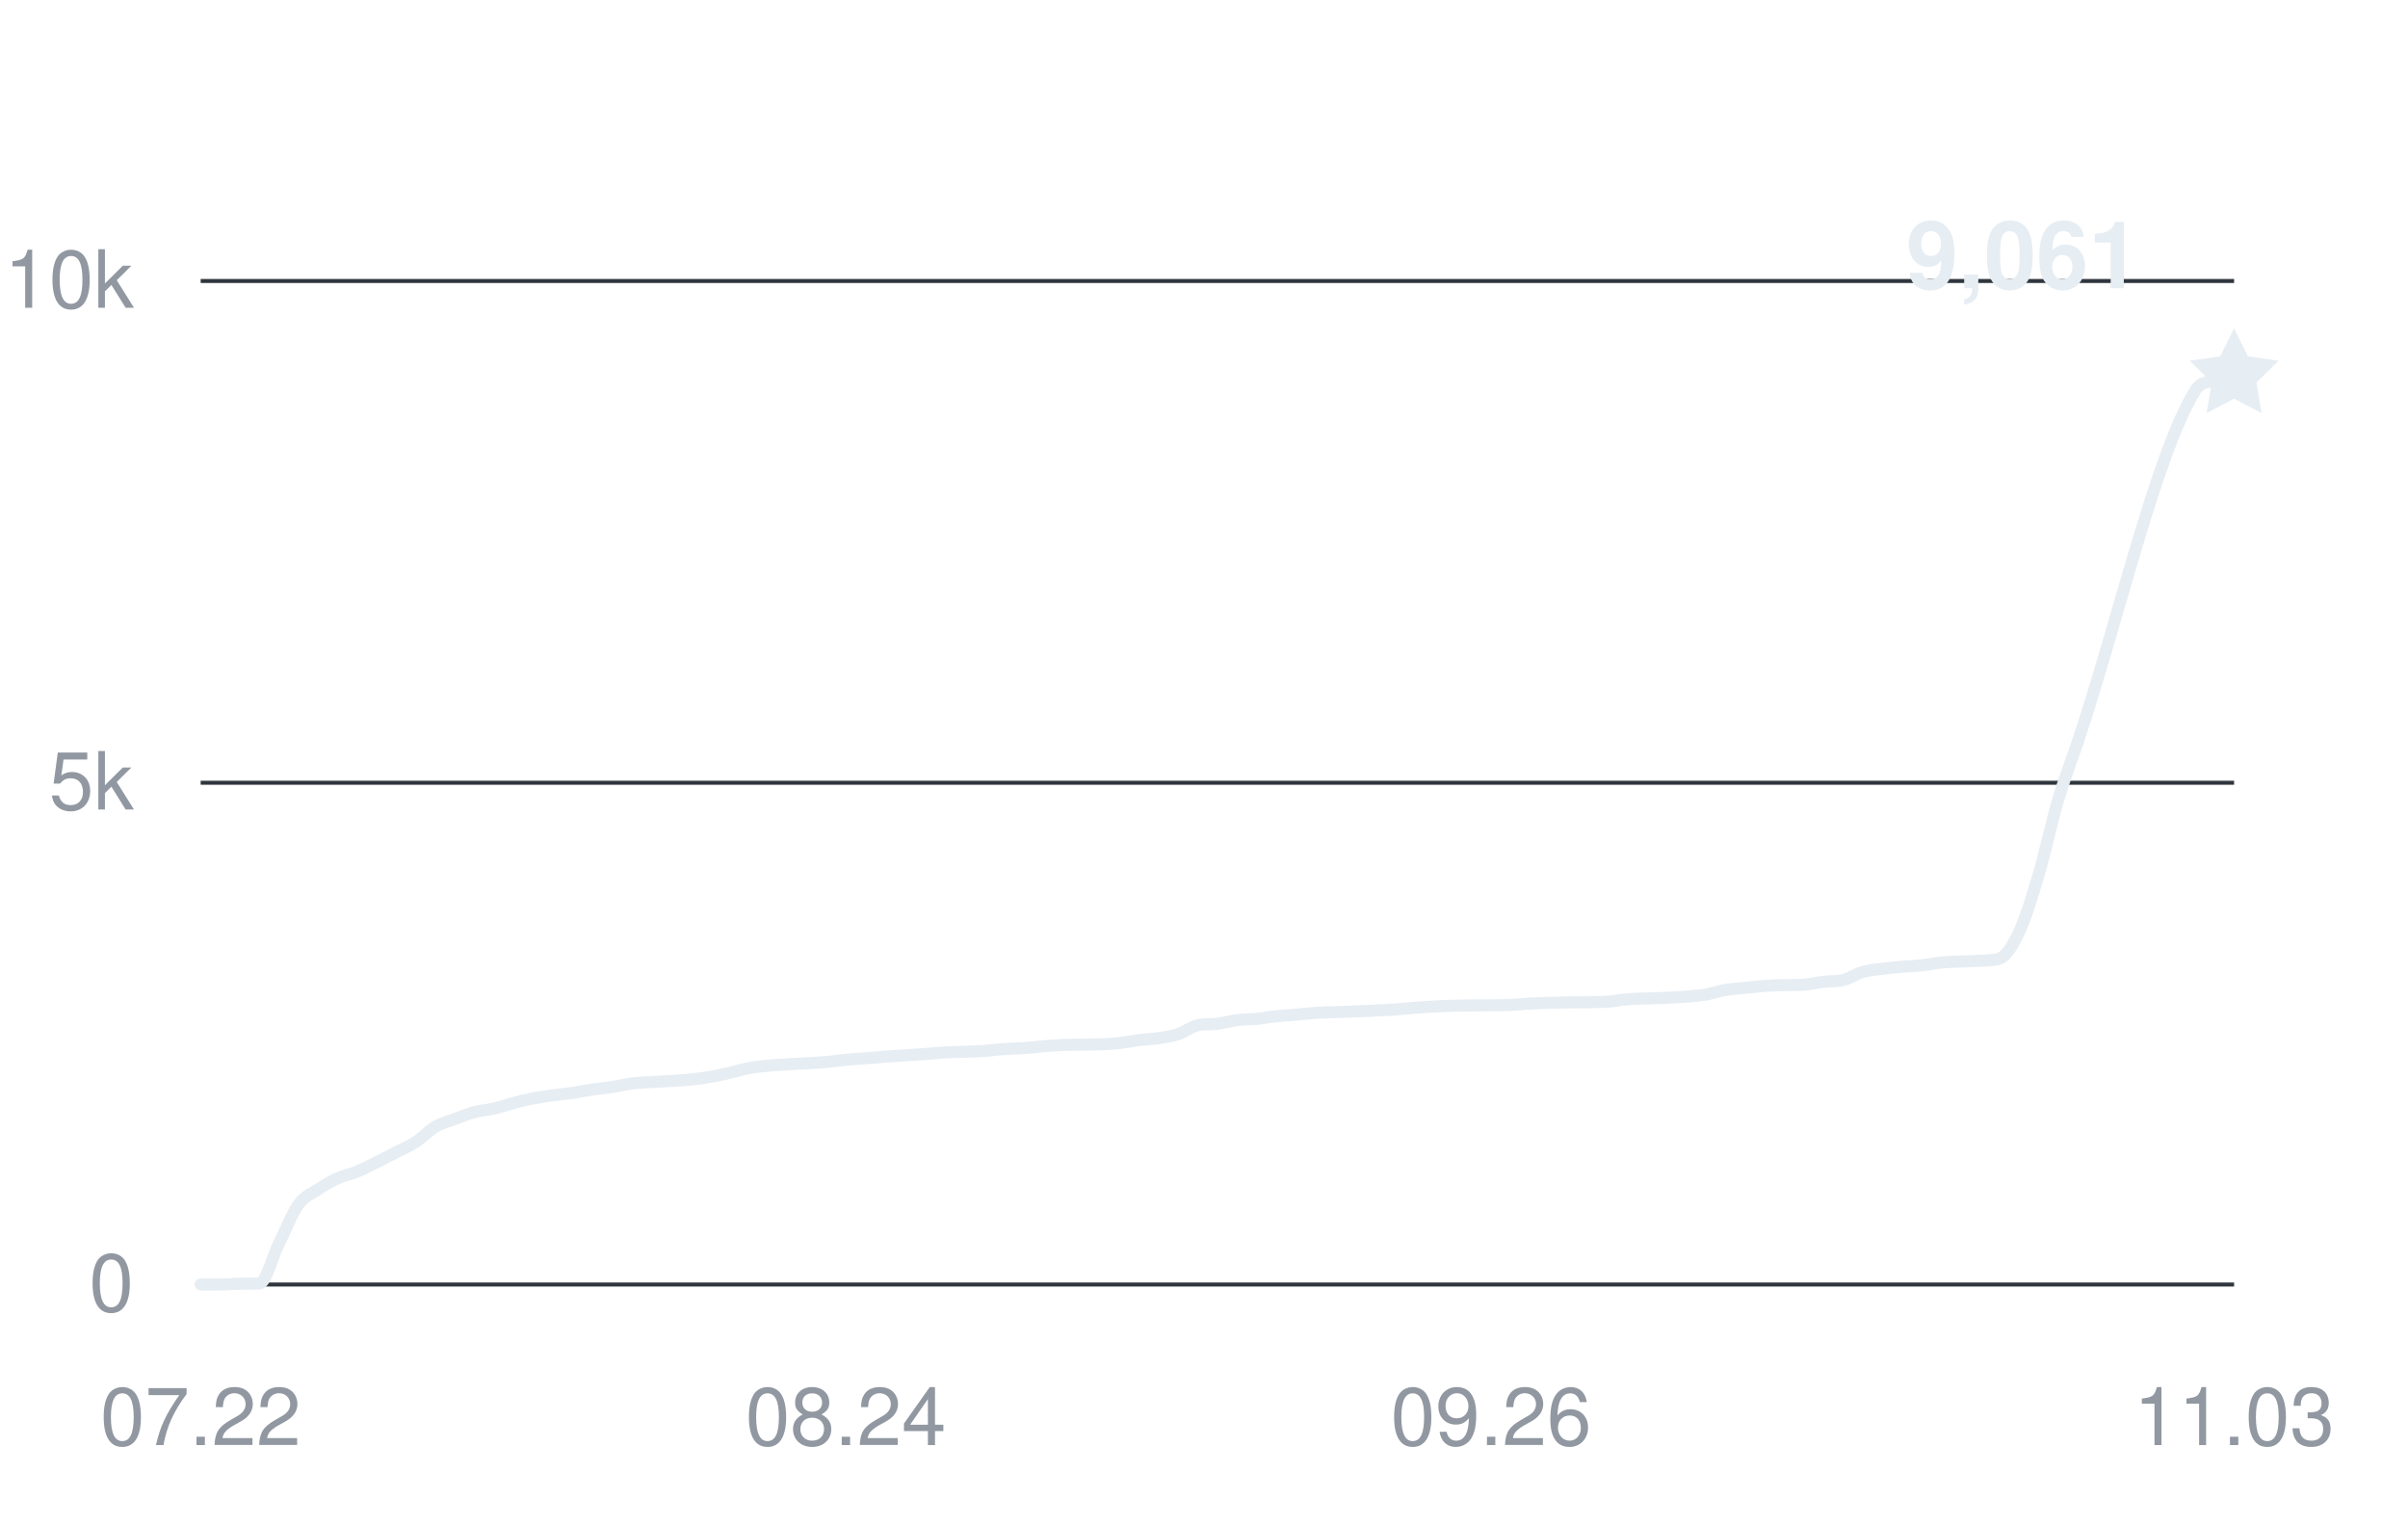
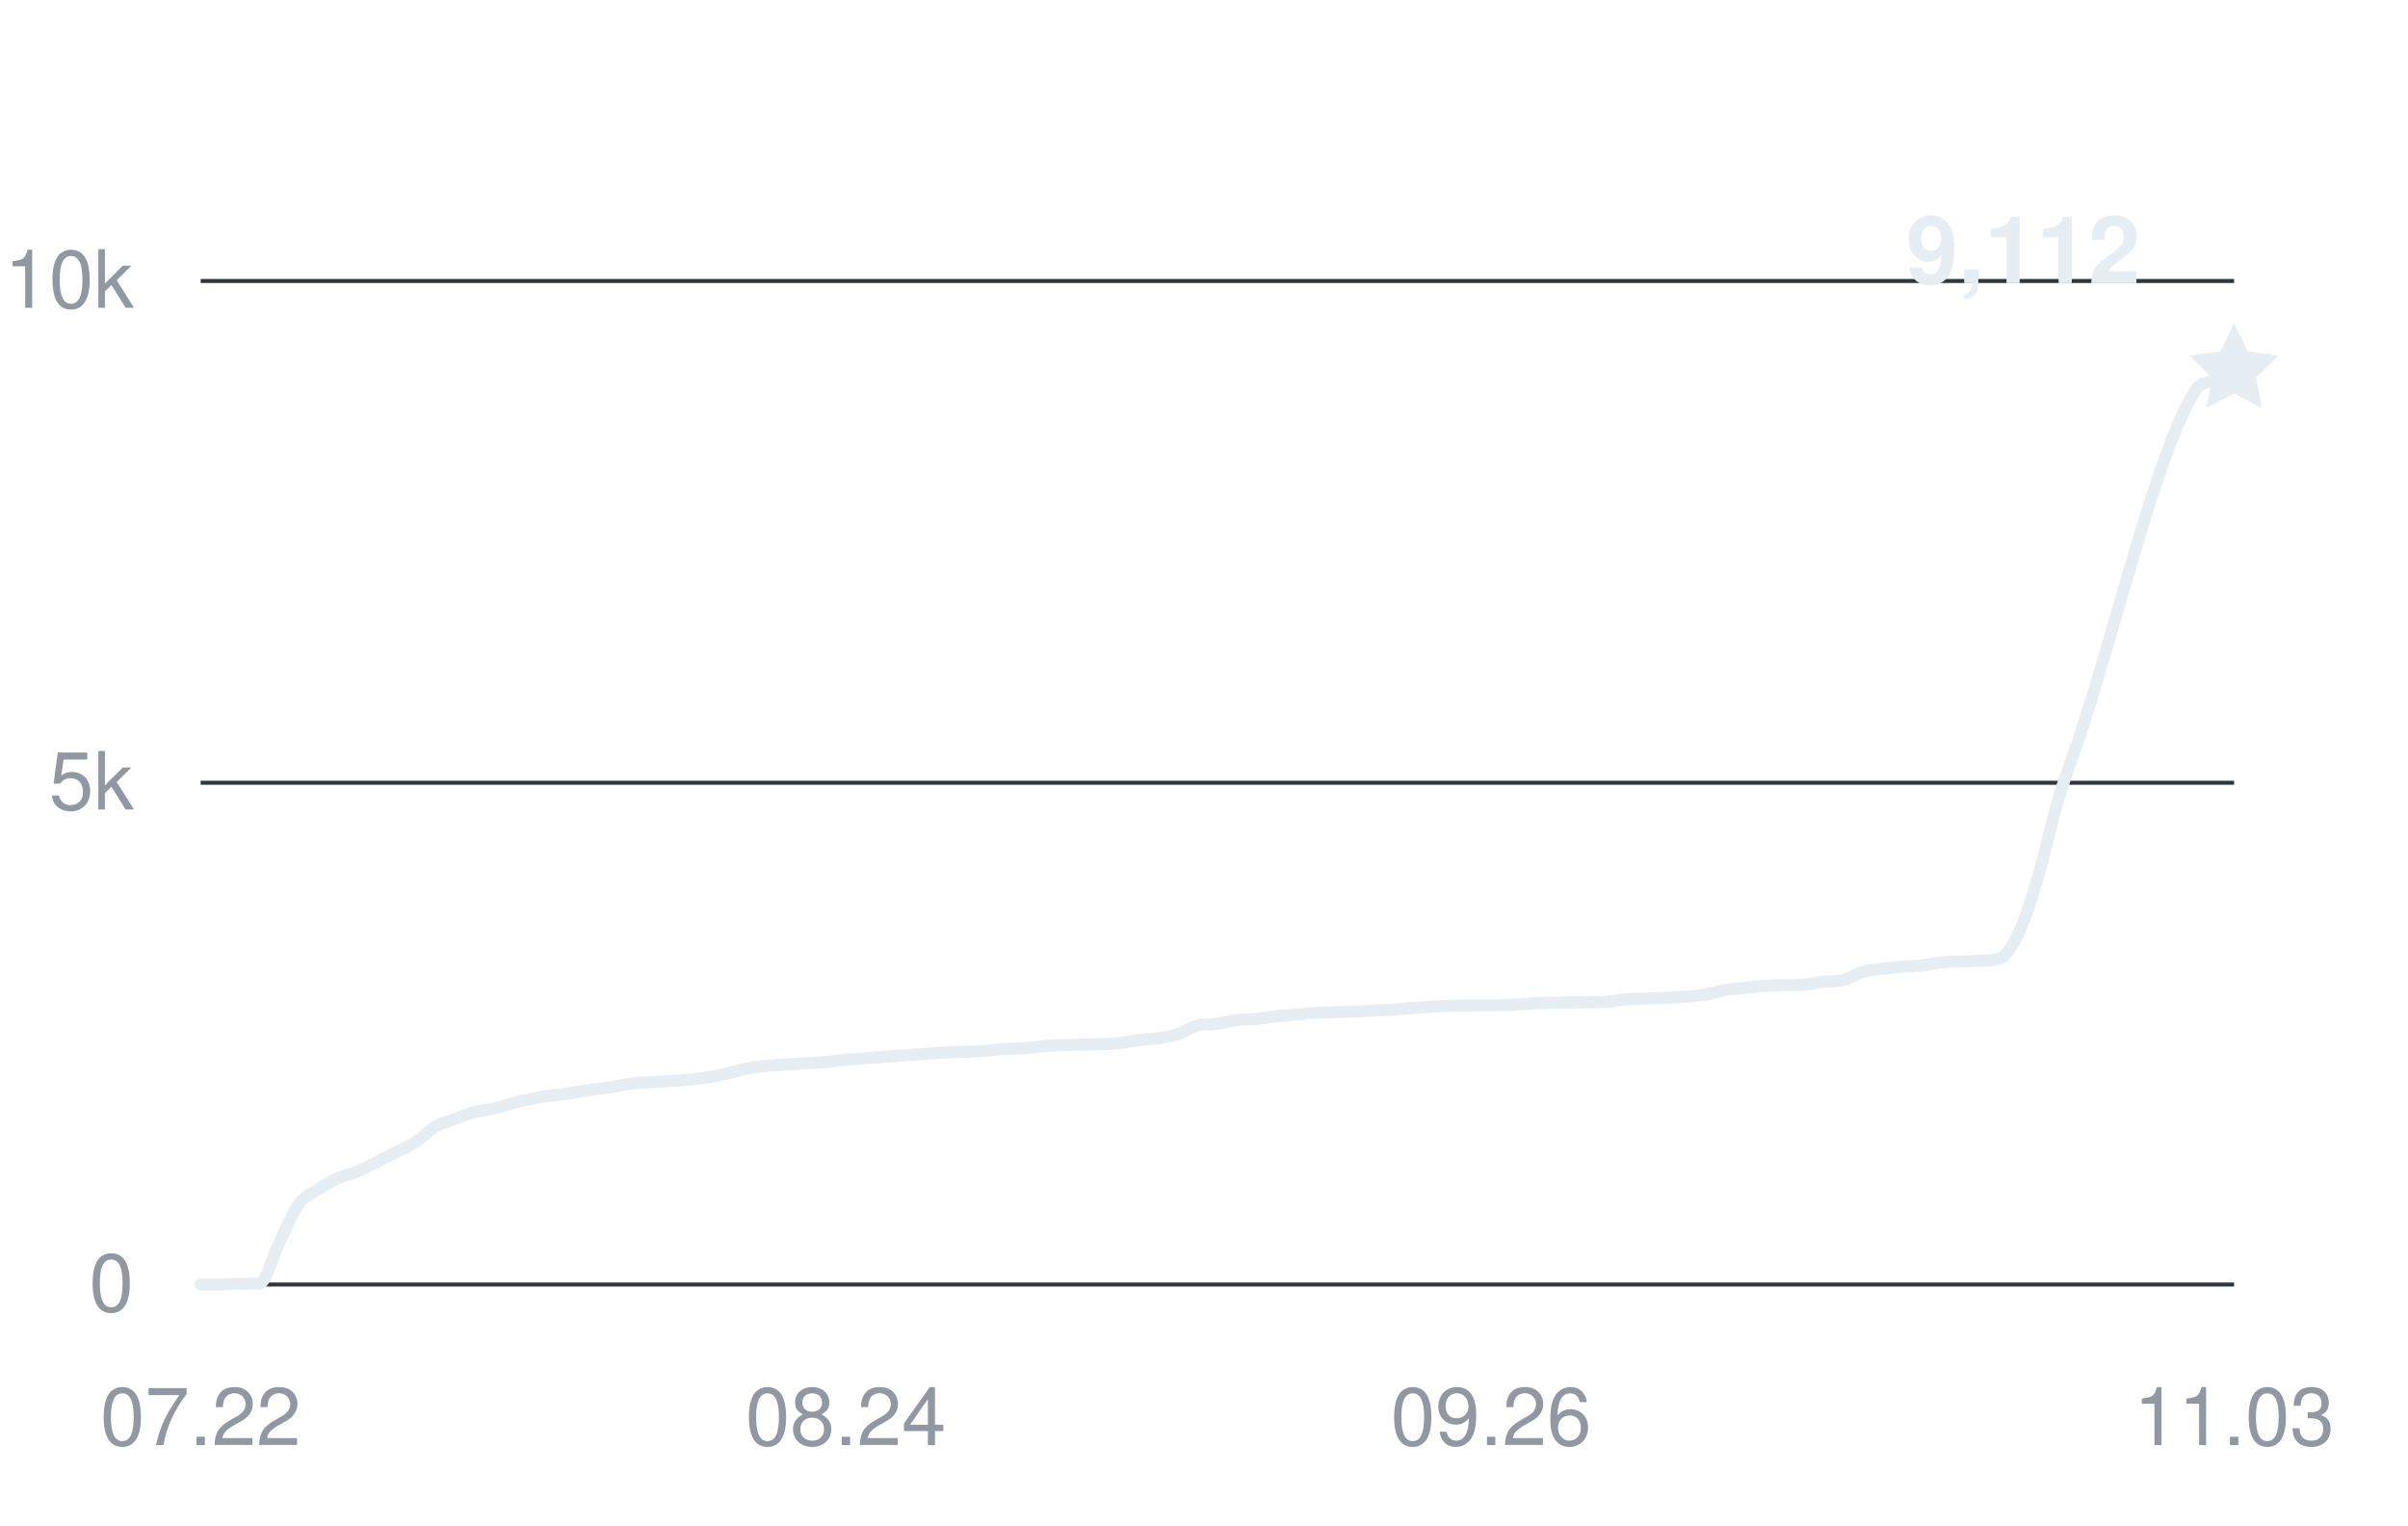
<svg xmlns="http://www.w3.org/2000/svg" width="360" height="228" viewBox="0 0 360 228" role="img" aria-labelledby="title desc">
  <g fill="#9198a1" font-family="-apple-system,BlinkMacSystemFont,Segoe UI,Helvetica,Arial,sans-serif" font-size="12">
    <path d="M30 192H334" stroke="#30363d" stroke-width="0.6" />
    <text x="20" y="196" text-anchor="end">0</text>
    <path d="M30 117H334" stroke="#30363d" stroke-width="0.6" />
    <text x="20" y="121" text-anchor="end">5k</text>
    <path d="M30 42H334" stroke="#30363d" stroke-width="0.6" />
    <text x="20" y="46" text-anchor="end">10k</text>
    <text x="30" y="216" text-anchor="middle">07.22</text>
    <text x="126.462" y="216" text-anchor="middle">08.24</text>
    <text x="222.923" y="216" text-anchor="middle">09.26</text>
    <text x="334" y="216" text-anchor="middle">11.03</text>
-     <path d="M30,192 C30.97,192 31.95,192 32.92,192 C33.9,192 34.87,191.89 35.85,191.88 C36.82,191.87 37.79,191.88 38.77,191.87 C39.74,191.85 40.72,187.86 41.69,185.9 C42.67,183.93 43.64,181.41 44.62,180.06 C45.59,178.71 46.56,178.45 47.54,177.79 C48.51,177.14 49.49,176.57 50.46,176.13 C51.44,175.69 52.41,175.53 53.38,175.13 C54.36,174.72 55.33,174.2 56.31,173.72 C57.28,173.23 58.26,172.72 59.23,172.22 C60.21,171.71 61.18,171.33 62.15,170.7 C63.13,170.07 64.1,168.99 65.08,168.42 C66.05,167.85 67.03,167.63 68,167.26 C68.97,166.9 69.95,166.49 70.92,166.23 C71.9,165.97 72.87,165.93 73.85,165.7 C74.82,165.48 75.79,165.12 76.77,164.87 C77.74,164.61 78.72,164.38 79.69,164.19 C80.67,164 81.64,163.86 82.62,163.72 C83.59,163.59 84.56,163.51 85.54,163.37 C86.51,163.22 87.49,163.01 88.46,162.87 C89.44,162.73 90.41,162.66 91.38,162.51 C92.36,162.36 93.33,162.1 94.31,161.97 C95.28,161.84 96.26,161.81 97.23,161.75 C98.21,161.68 99.18,161.66 100.15,161.59 C101.13,161.53 102.1,161.48 103.08,161.38 C104.05,161.28 105.03,161.16 106,161 C106.97,160.83 107.95,160.62 108.92,160.4 C109.9,160.18 110.87,159.86 111.85,159.68 C112.82,159.49 113.79,159.4 114.77,159.3 C115.74,159.2 116.72,159.15 117.69,159.09 C118.67,159.03 119.64,158.98 120.62,158.93 C121.59,158.87 122.56,158.83 123.54,158.75 C124.51,158.66 125.49,158.49 126.46,158.4 C127.44,158.31 128.41,158.26 129.38,158.19 C130.36,158.12 131.33,158.02 132.31,157.95 C133.28,157.88 134.26,157.81 135.23,157.74 C136.21,157.68 137.18,157.63 138.15,157.56 C139.13,157.49 140.1,157.38 141.08,157.32 C142.05,157.26 143.03,157.25 144,157.22 C144.97,157.18 145.95,157.18 146.92,157.11 C147.9,157.05 148.87,156.89 149.85,156.82 C150.82,156.75 151.79,156.76 152.77,156.69 C153.74,156.62 154.72,156.5 155.69,156.42 C156.67,156.34 157.64,156.25 158.62,156.21 C159.59,156.17 160.56,156.17 161.54,156.15 C162.51,156.13 163.49,156.14 164.46,156.1 C165.44,156.06 166.41,156.02 167.38,155.91 C168.36,155.8 169.33,155.58 170.31,155.46 C171.28,155.34 172.26,155.32 173.23,155.18 C174.21,155.03 175.18,154.9 176.15,154.57 C177.13,154.25 178.1,153.45 179.08,153.24 C180.05,153.03 181.03,153.16 182,153.03 C182.97,152.9 183.95,152.6 184.92,152.47 C185.9,152.35 186.87,152.39 187.85,152.3 C188.82,152.2 189.79,152.01 190.77,151.91 C191.74,151.8 192.72,151.75 193.69,151.67 C194.67,151.58 195.64,151.46 196.62,151.4 C197.59,151.33 198.56,151.33 199.54,151.29 C200.51,151.26 201.49,151.22 202.46,151.19 C203.44,151.15 204.41,151.11 205.38,151.06 C206.36,151.02 207.33,150.98 208.31,150.92 C209.28,150.85 210.26,150.74 211.23,150.66 C212.21,150.58 213.18,150.52 214.15,150.47 C215.13,150.41 216.1,150.36 217.08,150.33 C218.05,150.3 219.03,150.29 220,150.28 C220.97,150.28 221.95,150.28 222.92,150.27 C223.9,150.26 224.87,150.25 225.85,150.21 C226.82,150.17 227.79,150.05 228.77,150 C229.74,149.95 230.72,149.92 231.69,149.89 C232.67,149.86 233.64,149.83 234.62,149.82 C235.59,149.81 236.56,149.82 237.54,149.81 C238.51,149.79 239.49,149.79 240.46,149.72 C241.44,149.64 242.41,149.43 243.38,149.36 C244.36,149.28 245.33,149.28 246.31,149.25 C247.28,149.22 248.26,149.19 249.23,149.14 C250.21,149.1 251.18,149.05 252.15,148.97 C253.13,148.88 254.1,148.82 255.08,148.65 C256.05,148.48 257.03,148.12 258,147.96 C258.97,147.79 259.95,147.76 260.92,147.66 C261.9,147.56 262.87,147.43 263.85,147.36 C264.82,147.29 265.79,147.28 266.77,147.25 C267.74,147.23 268.72,147.25 269.69,147.19 C270.67,147.13 271.64,146.86 272.62,146.75 C273.59,146.63 274.56,146.73 275.54,146.49 C276.51,146.25 277.49,145.57 278.46,145.29 C279.44,145.01 280.41,144.94 281.38,144.81 C282.36,144.68 283.33,144.59 284.31,144.51 C285.28,144.42 286.26,144.41 287.23,144.3 C288.21,144.2 289.18,143.98 290.15,143.88 C291.13,143.78 292.1,143.76 293.08,143.72 C294.05,143.67 295.03,143.68 296,143.61 C296.97,143.54 297.95,143.61 298.92,143.28 C299.9,142.95 300.87,141.44 301.85,139.35 C302.82,137.27 303.79,134.07 304.77,130.77 C305.74,127.47 306.72,122.87 307.69,119.56 C308.67,116.26 309.64,113.82 310.62,110.92 C316.46,93.54 322.31,67.89 328.15,58.44 C329.13,56.87 330.1,57.26 331.08,56.87 C332.05,56.47 333.03,56.35 334,56.09" fill="none" stroke="#e6edf3" stroke-width="1.8" stroke-linecap="round" stroke-linejoin="round" />
-     <path d="M0 -7 L2.06 -2.83 L6.66 -2.16 L3.33 1.08 L4.11 5.66 L0 3.5 L-4.11 5.66 L-3.33 1.08 L-6.66 -2.16 L-2.06 -2.83 Z" transform="translate(334 56.085)" fill="#e6edf3" />
-     <text x="320" y="43.085" text-anchor="end" fill="#e6edf3" font-size="14" font-weight="600">9,061</text>
+     <path d="M30,192 C30.97,192 31.95,192 32.92,192 C33.9,192 34.87,191.89 35.85,191.88 C36.82,191.87 37.79,191.88 38.77,191.87 C39.74,191.85 40.72,187.86 41.69,185.9 C42.67,183.93 43.64,181.41 44.62,180.06 C45.59,178.71 46.56,178.45 47.54,177.79 C48.51,177.14 49.49,176.57 50.46,176.13 C51.44,175.69 52.41,175.53 53.38,175.13 C54.36,174.72 55.33,174.2 56.31,173.72 C57.28,173.23 58.26,172.72 59.23,172.22 C60.21,171.71 61.18,171.33 62.15,170.7 C63.13,170.07 64.1,168.99 65.08,168.42 C66.05,167.85 67.03,167.63 68,167.26 C68.97,166.9 69.95,166.49 70.92,166.23 C71.9,165.97 72.87,165.93 73.85,165.7 C74.82,165.48 75.79,165.12 76.77,164.87 C77.74,164.61 78.72,164.38 79.69,164.19 C80.67,164 81.64,163.86 82.62,163.72 C83.59,163.59 84.56,163.51 85.54,163.37 C86.51,163.22 87.49,163.01 88.46,162.87 C89.44,162.73 90.41,162.66 91.38,162.51 C92.36,162.36 93.33,162.1 94.31,161.97 C95.28,161.84 96.26,161.81 97.23,161.75 C98.21,161.68 99.18,161.66 100.15,161.59 C101.13,161.53 102.1,161.48 103.08,161.38 C104.05,161.28 105.03,161.16 106,161 C106.97,160.83 107.95,160.62 108.92,160.4 C109.9,160.18 110.87,159.86 111.85,159.68 C112.82,159.49 113.79,159.4 114.77,159.3 C115.74,159.2 116.72,159.15 117.69,159.09 C118.67,159.03 119.64,158.98 120.62,158.93 C121.59,158.87 122.56,158.83 123.54,158.75 C124.51,158.66 125.49,158.49 126.46,158.4 C127.44,158.31 128.41,158.26 129.38,158.19 C130.36,158.12 131.33,158.02 132.31,157.95 C133.28,157.88 134.26,157.81 135.23,157.74 C136.21,157.68 137.18,157.63 138.15,157.56 C139.13,157.49 140.1,157.38 141.08,157.32 C142.05,157.26 143.03,157.25 144,157.22 C144.97,157.18 145.95,157.18 146.92,157.11 C147.9,157.05 148.87,156.89 149.85,156.82 C150.82,156.75 151.79,156.76 152.77,156.69 C153.74,156.62 154.72,156.5 155.69,156.42 C156.67,156.34 157.64,156.25 158.62,156.21 C159.59,156.17 160.56,156.17 161.54,156.15 C162.51,156.13 163.49,156.14 164.46,156.1 C165.44,156.06 166.41,156.02 167.38,155.91 C168.36,155.8 169.33,155.58 170.31,155.46 C171.28,155.34 172.26,155.32 173.23,155.18 C174.21,155.03 175.18,154.9 176.15,154.57 C177.13,154.25 178.1,153.45 179.08,153.24 C180.05,153.03 181.03,153.16 182,153.03 C182.97,152.9 183.95,152.6 184.92,152.47 C185.9,152.35 186.87,152.39 187.85,152.3 C188.82,152.2 189.79,152.01 190.77,151.91 C191.74,151.8 192.72,151.75 193.69,151.67 C194.67,151.58 195.64,151.46 196.62,151.4 C197.59,151.33 198.56,151.33 199.54,151.29 C200.51,151.26 201.49,151.22 202.46,151.19 C203.44,151.15 204.41,151.11 205.38,151.06 C206.36,151.02 207.33,150.98 208.31,150.92 C209.28,150.85 210.26,150.74 211.23,150.66 C212.21,150.58 213.18,150.52 214.15,150.47 C215.13,150.41 216.1,150.36 217.08,150.33 C218.05,150.3 219.03,150.29 220,150.28 C220.97,150.28 221.95,150.28 222.92,150.27 C223.9,150.26 224.87,150.25 225.85,150.21 C226.82,150.17 227.79,150.05 228.77,150 C229.74,149.95 230.72,149.92 231.69,149.89 C232.67,149.86 233.64,149.83 234.62,149.82 C235.59,149.81 236.56,149.82 237.54,149.81 C238.51,149.79 239.49,149.79 240.46,149.72 C241.44,149.64 242.41,149.43 243.38,149.36 C244.36,149.28 245.33,149.28 246.31,149.25 C247.28,149.22 248.26,149.19 249.23,149.14 C250.21,149.1 251.18,149.05 252.15,148.97 C253.13,148.88 254.1,148.82 255.08,148.65 C256.05,148.48 257.03,148.12 258,147.96 C258.97,147.79 259.95,147.76 260.92,147.66 C261.9,147.56 262.87,147.43 263.85,147.36 C264.82,147.29 265.79,147.28 266.77,147.25 C267.74,147.23 268.72,147.25 269.69,147.19 C270.67,147.13 271.64,146.86 272.62,146.75 C273.59,146.63 274.56,146.73 275.54,146.49 C276.51,146.25 277.49,145.57 278.46,145.29 C279.44,145.01 280.41,144.94 281.38,144.81 C282.36,144.68 283.33,144.59 284.31,144.51 C285.28,144.42 286.26,144.41 287.23,144.3 C288.21,144.2 289.18,143.98 290.15,143.88 C291.13,143.78 292.1,143.76 293.08,143.72 C294.05,143.67 295.03,143.68 296,143.61 C296.97,143.54 297.95,143.61 298.92,143.28 C299.9,142.95 300.87,141.44 301.85,139.35 C302.82,137.27 303.79,134.07 304.77,130.77 C305.74,127.47 306.72,122.87 307.69,119.56 C308.67,116.26 309.64,113.82 310.62,110.92 C316.46,93.54 322.31,67.89 328.15,58.44 C329.13,56.87 330.1,57.39 331.08,56.87 C332.05,56.35 333.03,55.84 334,55.32" fill="none" stroke="#e6edf3" stroke-width="1.8" stroke-linecap="round" stroke-linejoin="round" />
+     <path d="M0 -7 L2.06 -2.83 L6.66 -2.16 L3.33 1.08 L4.11 5.66 L0 3.5 L-4.11 5.66 L-3.33 1.08 L-6.66 -2.16 L-2.06 -2.83 Z" transform="translate(334 55.32)" fill="#e6edf3" />
+     <text x="320" y="42.32" text-anchor="end" fill="#e6edf3" font-size="14" font-weight="600">9,112</text>
  </g>
</svg>
